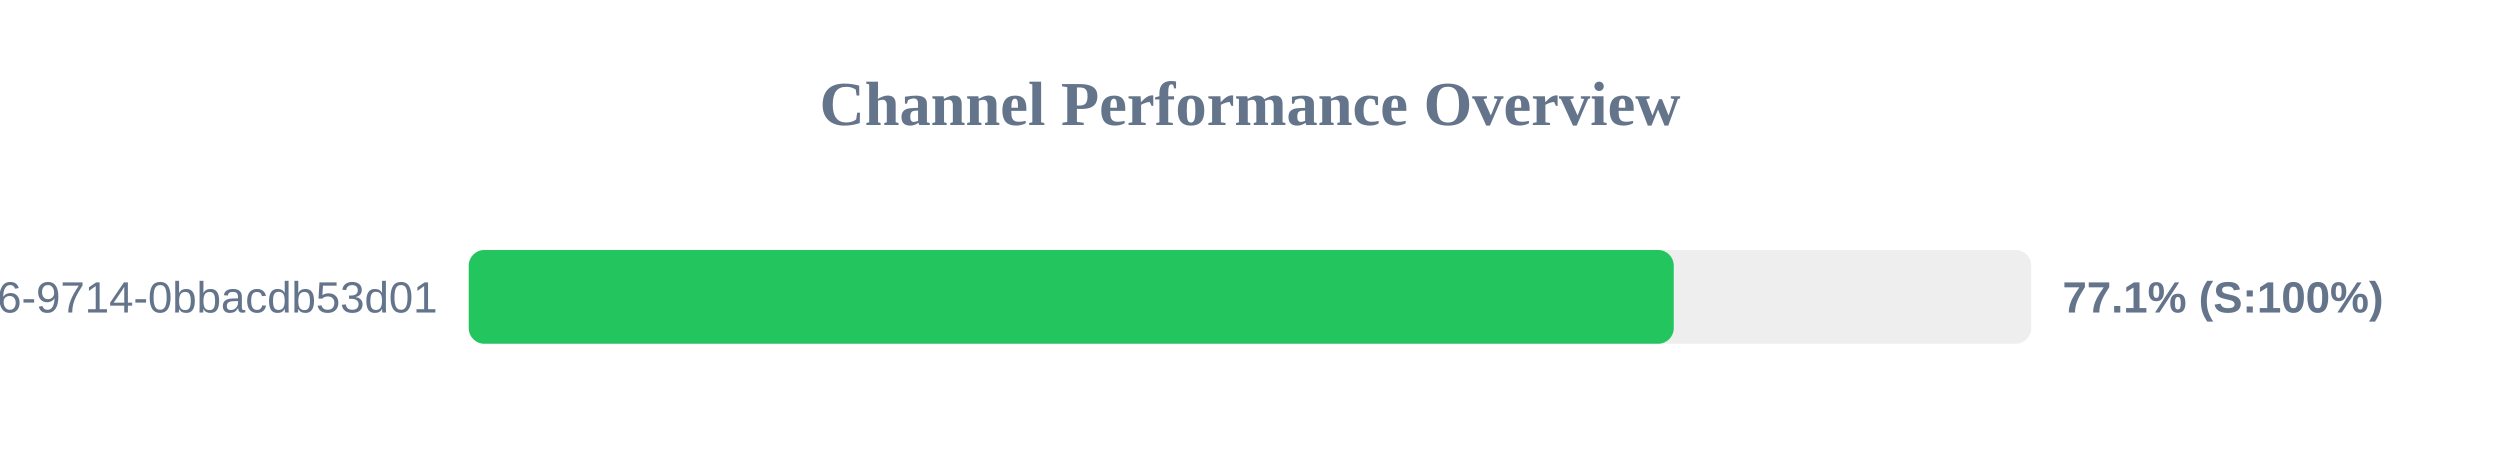
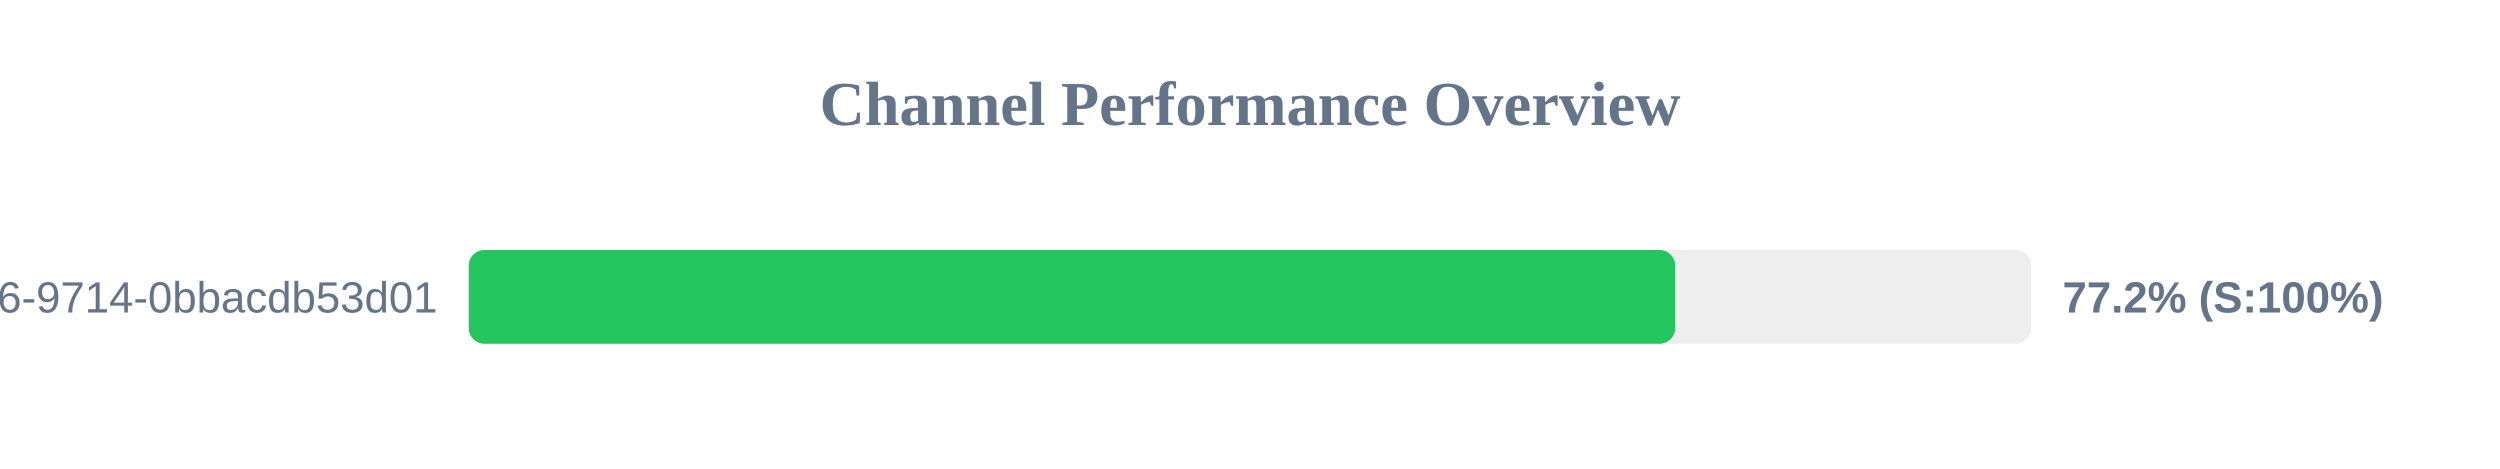
<svg xmlns="http://www.w3.org/2000/svg" width="800" height="150" version="1.1">
  <style>
        .row { font: 14px Arial; fill: #64748b; }
        .score { font: bold 14px Arial; fill: #64748b; }
    </style>
  <text x="400" y="40" text-anchor="middle" font-size="20px" font-weight="bold" fill="#64748b">Channel Performance Overview</text>
  <rect x="150" y="80" width="500" height="30" fill="#eee" rx="5" />
-   <rect x="150" y="80" width="385.6" height="30" fill="#22c55e" rx="5" />
+   <rect x="150" y="80" width="386.05" height="30" fill="#22c55e" rx="5" />
  <text x="140" y="100" text-anchor="end" class="row">?uuid=23125f6e-ec56-4c26-9714-0bbacdb53d01</text>
-   <text x="660" y="100" text-anchor="start" class="score">77.1% (S:100%)</text>
+   <text x="660" y="100" text-anchor="start" class="score">77.2% (S:100%)</text>
</svg>
